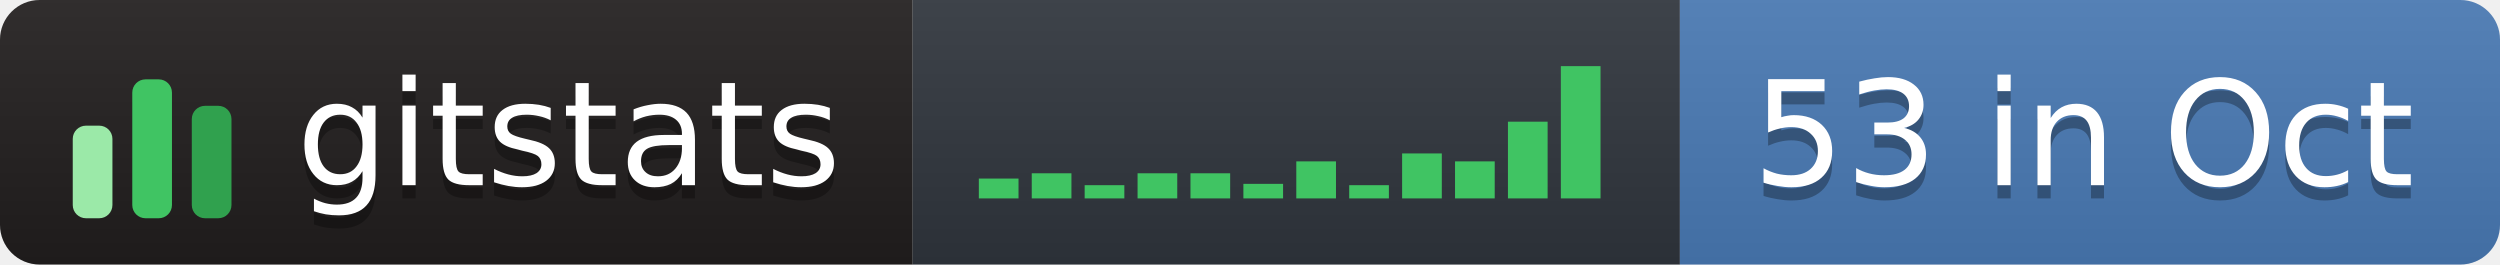
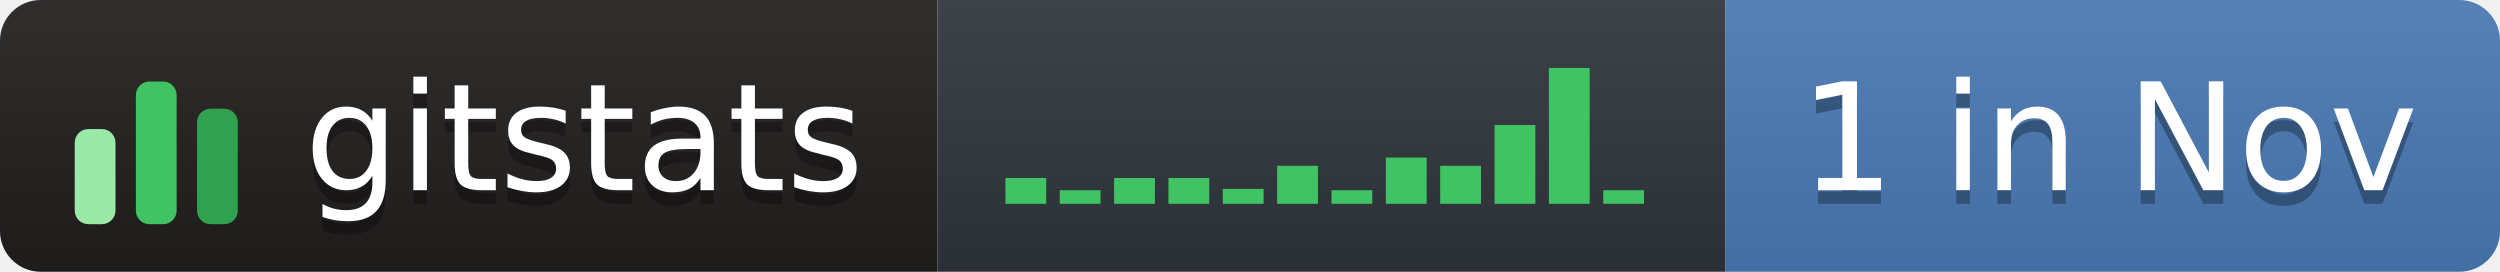
- <svg xmlns="http://www.w3.org/2000/svg" width="189" height="20" role="img" aria-label="gitstats: 53 in Oct">
+ <svg xmlns="http://www.w3.org/2000/svg" width="184" height="20" role="img" aria-label="gitstats: 1 in Nov">
  <linearGradient id="s" x2="0" y2="100%">
    <stop offset="0" stop-color="#bbb" stop-opacity=".1" />
    <stop offset="1" stop-opacity=".1" />
  </linearGradient>
  <clipPath id="r">
-     <rect width="189" height="20" rx="3" fill="#fff" />
+     <rect width="184" height="20" rx="3" fill="#fff" />
  </clipPath>
  <g clip-path="url(#r)">
    <rect x="0" width="69" height="20" fill="#211e1e" />
    <rect x="69" width="58" height="20" fill="#30363d" />
-     <rect x="127" width="62" height="20" fill="#4a7ab5" />
-     <rect width="189" height="20" fill="url(#s)" />
+     <rect x="127" width="58" height="20" fill="#4a7ab5" />
+     <rect width="184" height="20" fill="url(#s)" />
  </g>
  <g transform="translate(5,3.5)">
    <rect x="0.5" y="6.0" width="3" height="7.0" rx="1" fill="#9be9a8" />
    <rect x="5.0" y="2.5" width="3" height="10.5" rx="1" fill="#40c463" />
    <rect x="9.5" y="4.5" width="3" height="8.5" rx="1" fill="#30a14e" />
  </g>
-   <rect x="74.0" y="13.5" width="3" height="1.5" fill="#40c463" />
-   <rect x="78.0" y="13.1" width="3" height="1.9" fill="#40c463" />
-   <rect x="82.0" y="14.0" width="3" height="1.0" fill="#40c463" />
+   <rect x="74.0" y="13.1" width="3" height="1.9" fill="#40c463" />
+   <rect x="78.0" y="14.0" width="3" height="1.0" fill="#40c463" />
+   <rect x="82.0" y="13.1" width="3" height="1.9" fill="#40c463" />
  <rect x="86.0" y="13.1" width="3" height="1.9" fill="#40c463" />
-   <rect x="90.0" y="13.1" width="3" height="1.9" fill="#40c463" />
-   <rect x="94.0" y="13.9" width="3" height="1.1" fill="#40c463" />
-   <rect x="98.0" y="12.2" width="3" height="2.8" fill="#40c463" />
-   <rect x="102.0" y="14.0" width="3" height="1.0" fill="#40c463" />
-   <rect x="106.0" y="11.6" width="3" height="3.4" fill="#40c463" />
-   <rect x="110.0" y="12.2" width="3" height="2.8" fill="#40c463" />
-   <rect x="114.0" y="9.2" width="3" height="5.8" fill="#40c463" />
-   <rect x="118.0" y="5.0" width="3" height="10.0" fill="#40c463" />
+   <rect x="90.0" y="13.9" width="3" height="1.1" fill="#40c463" />
+   <rect x="94.0" y="12.2" width="3" height="2.8" fill="#40c463" />
+   <rect x="98.0" y="14.0" width="3" height="1.0" fill="#40c463" />
+   <rect x="102.0" y="11.6" width="3" height="3.4" fill="#40c463" />
+   <rect x="106.0" y="12.2" width="3" height="2.8" fill="#40c463" />
+   <rect x="110.0" y="9.2" width="3" height="5.8" fill="#40c463" />
+   <rect x="114.0" y="5.0" width="3" height="10.0" fill="#40c463" />
+   <rect x="118.0" y="14.0" width="3" height="1.0" fill="#40c463" />
  <g text-anchor="middle" font-family="Verdana,Geneva,DejaVu Sans,sans-serif" font-size="11" text-rendering="geometricPrecision">
    <text aria-hidden="true" x="43.0" y="15.0" fill="#010101" fill-opacity=".3" textLength="42.0">gitstats</text>
    <text x="43.0" y="14.0" fill="#fff" textLength="42.0">gitstats</text>
-     <text aria-hidden="true" x="157.5" y="15.0" fill="#010101" fill-opacity=".3" textLength="51.0">53 in Oct</text>
-     <text x="157.5" y="14.0" fill="#fff" textLength="51.0">53 in Oct</text>
+     <text aria-hidden="true" x="155.2" y="15.0" fill="#010101" fill-opacity=".3" textLength="46.5">1 in Nov</text>
+     <text x="155.2" y="14.0" fill="#fff" textLength="46.5">1 in Nov</text>
  </g>
</svg>
